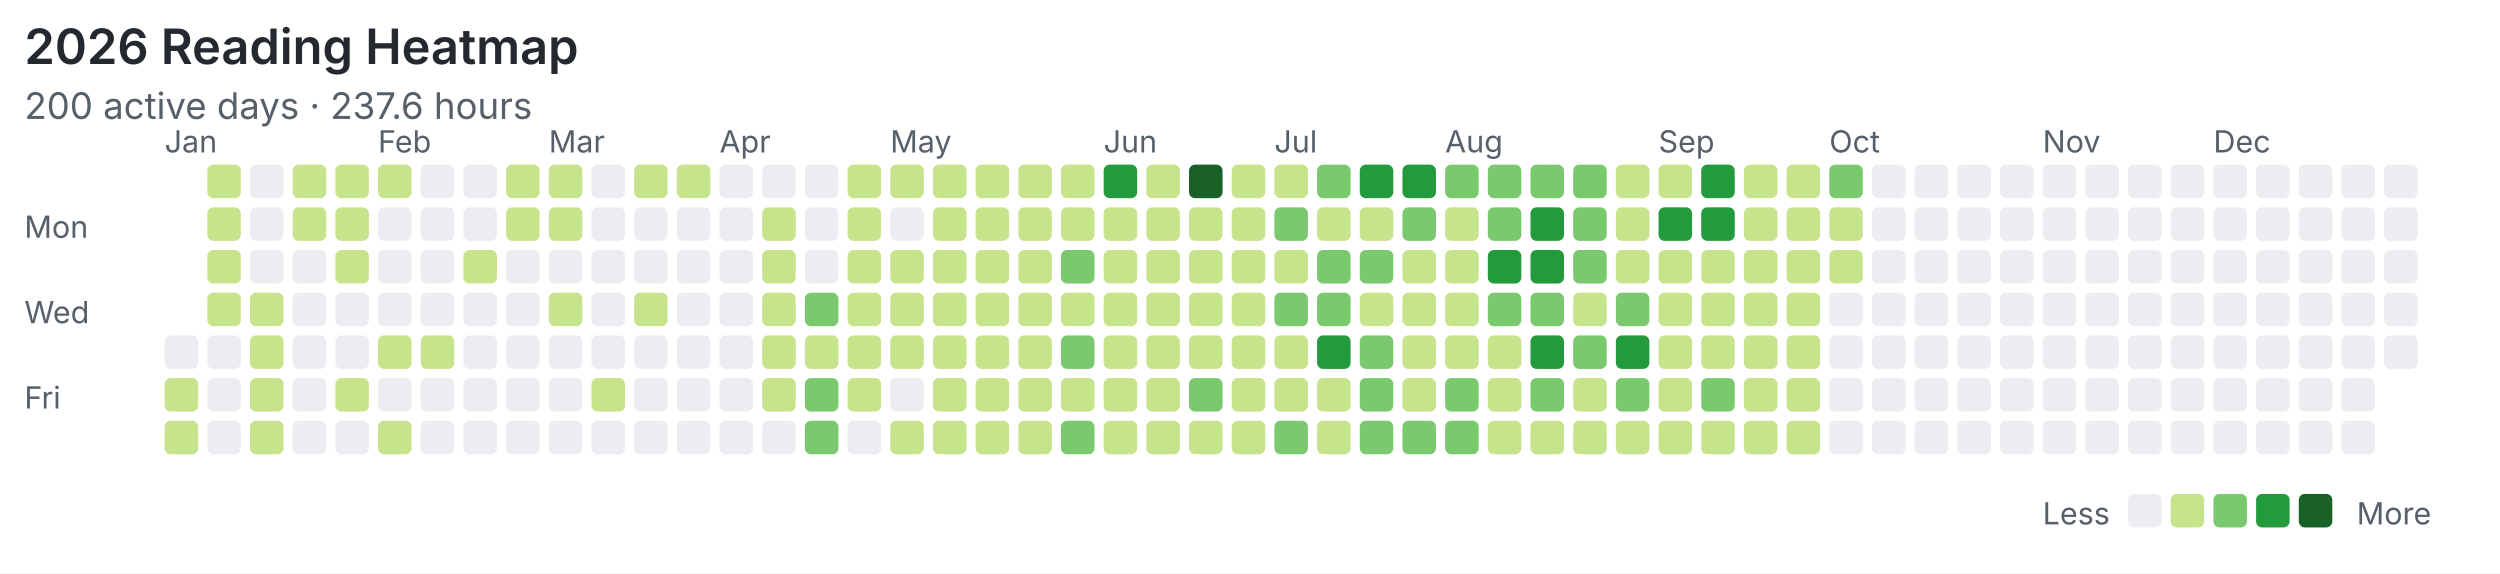
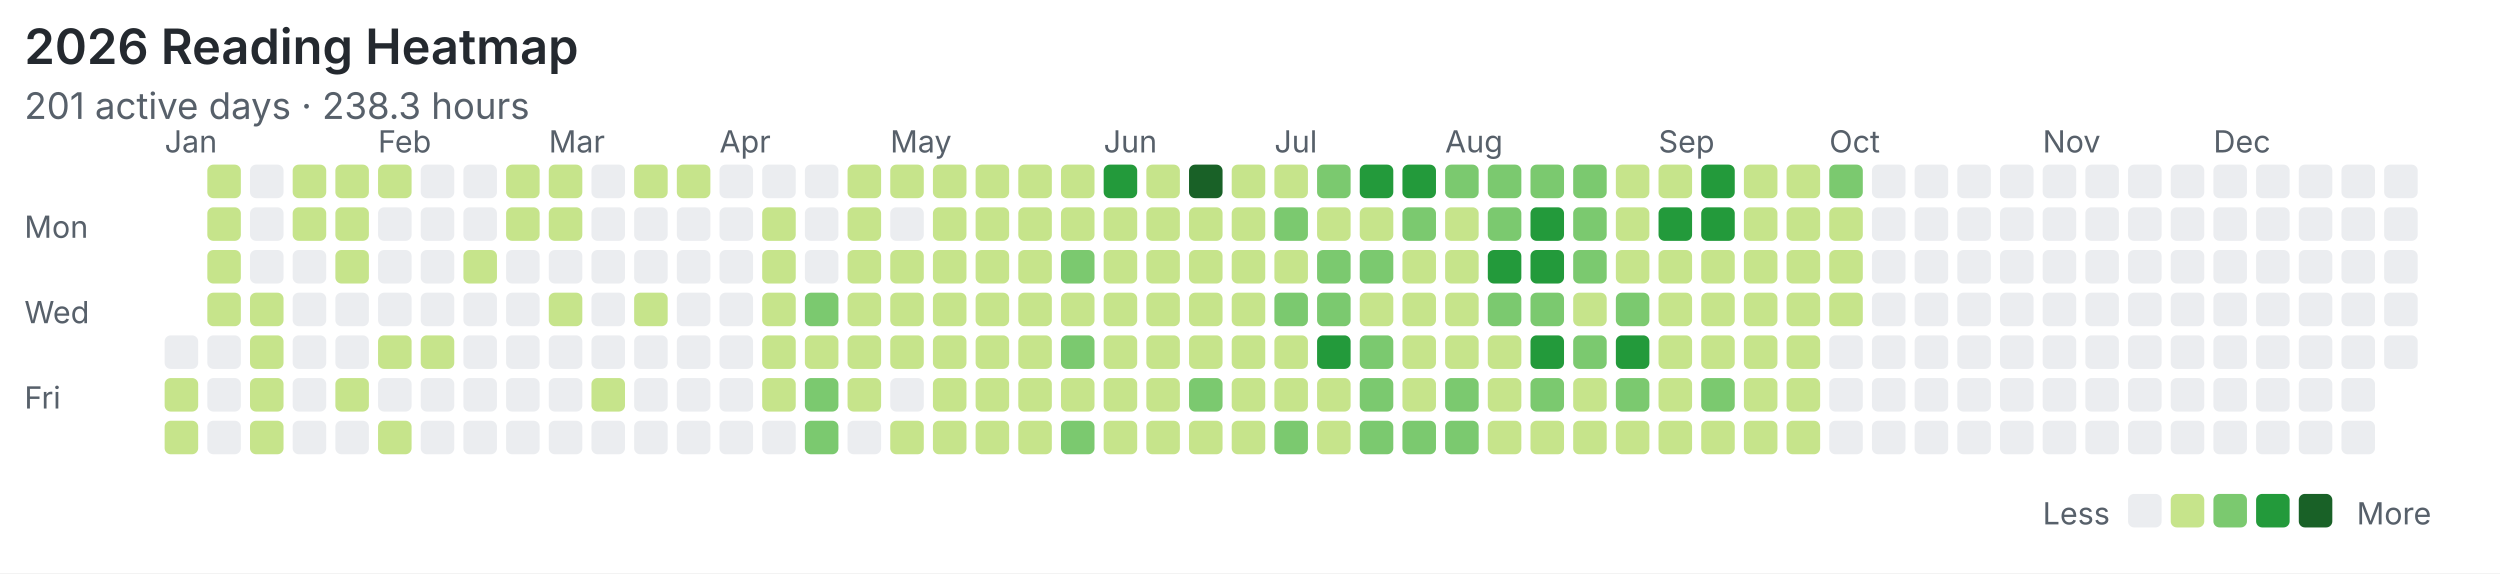
<svg xmlns="http://www.w3.org/2000/svg" width="820" height="188" viewBox="0 0 820 188">
  <rect width="100%" height="100%" fill="#ffffff" />
  <style>text{font-family:system-ui,-apple-system,"Segoe UI",sans-serif;fill:#57606a}.title{font-size:16px;font-weight:600;fill:#24292f}.meta{font-size:12px}.label{font-size:10px}</style>
  <text class="title" x="8" y="21">2026 Reading Heatmap</text>
-   <text class="meta" x="8" y="39">200 active days · 237.6 hours</text>
+   <text class="meta" x="8" y="39">201 active days · 238.3 hours</text>
  <text class="label" x="8" y="78">Mon</text>
  <text class="label" x="8" y="106">Wed</text>
  <text class="label" x="8" y="134">Fri</text>
  <text class="label" x="54" y="50">Jan</text>
  <text class="label" x="124" y="50">Feb</text>
  <text class="label" x="180" y="50">Mar</text>
  <text class="label" x="236" y="50">Apr</text>
  <text class="label" x="292" y="50">May</text>
  <text class="label" x="362" y="50">Jun</text>
  <text class="label" x="418" y="50">Jul</text>
  <text class="label" x="474" y="50">Aug</text>
  <text class="label" x="544" y="50">Sep</text>
  <text class="label" x="600" y="50">Oct</text>
  <text class="label" x="670" y="50">Nov</text>
  <text class="label" x="726" y="50">Dec</text>
  <rect x="54" y="110" width="11" height="11" rx="2" fill="#ebedf0" />
  <rect x="54" y="124" width="11" height="11" rx="2" fill="#c6e48b" />
  <rect x="54" y="138" width="11" height="11" rx="2" fill="#c6e48b" />
  <rect x="68" y="54" width="11" height="11" rx="2" fill="#c6e48b" />
  <rect x="68" y="68" width="11" height="11" rx="2" fill="#c6e48b" />
  <rect x="68" y="82" width="11" height="11" rx="2" fill="#c6e48b" />
  <rect x="68" y="96" width="11" height="11" rx="2" fill="#c6e48b" />
  <rect x="68" y="110" width="11" height="11" rx="2" fill="#ebedf0" />
  <rect x="68" y="124" width="11" height="11" rx="2" fill="#ebedf0" />
  <rect x="68" y="138" width="11" height="11" rx="2" fill="#ebedf0" />
  <rect x="82" y="54" width="11" height="11" rx="2" fill="#ebedf0" />
  <rect x="82" y="68" width="11" height="11" rx="2" fill="#ebedf0" />
  <rect x="82" y="82" width="11" height="11" rx="2" fill="#ebedf0" />
  <rect x="82" y="96" width="11" height="11" rx="2" fill="#c6e48b" />
  <rect x="82" y="110" width="11" height="11" rx="2" fill="#c6e48b" />
  <rect x="82" y="124" width="11" height="11" rx="2" fill="#c6e48b" />
  <rect x="82" y="138" width="11" height="11" rx="2" fill="#c6e48b" />
  <rect x="96" y="54" width="11" height="11" rx="2" fill="#c6e48b" />
  <rect x="96" y="68" width="11" height="11" rx="2" fill="#c6e48b" />
  <rect x="96" y="82" width="11" height="11" rx="2" fill="#ebedf0" />
  <rect x="96" y="96" width="11" height="11" rx="2" fill="#ebedf0" />
  <rect x="96" y="110" width="11" height="11" rx="2" fill="#ebedf0" />
  <rect x="96" y="124" width="11" height="11" rx="2" fill="#ebedf0" />
  <rect x="96" y="138" width="11" height="11" rx="2" fill="#ebedf0" />
  <rect x="110" y="54" width="11" height="11" rx="2" fill="#c6e48b" />
  <rect x="110" y="68" width="11" height="11" rx="2" fill="#c6e48b" />
  <rect x="110" y="82" width="11" height="11" rx="2" fill="#c6e48b" />
  <rect x="110" y="96" width="11" height="11" rx="2" fill="#ebedf0" />
  <rect x="110" y="110" width="11" height="11" rx="2" fill="#ebedf0" />
  <rect x="110" y="124" width="11" height="11" rx="2" fill="#c6e48b" />
  <rect x="110" y="138" width="11" height="11" rx="2" fill="#ebedf0" />
  <rect x="124" y="54" width="11" height="11" rx="2" fill="#c6e48b" />
  <rect x="124" y="68" width="11" height="11" rx="2" fill="#ebedf0" />
  <rect x="124" y="82" width="11" height="11" rx="2" fill="#ebedf0" />
  <rect x="124" y="96" width="11" height="11" rx="2" fill="#ebedf0" />
  <rect x="124" y="110" width="11" height="11" rx="2" fill="#c6e48b" />
  <rect x="124" y="124" width="11" height="11" rx="2" fill="#ebedf0" />
  <rect x="124" y="138" width="11" height="11" rx="2" fill="#c6e48b" />
  <rect x="138" y="54" width="11" height="11" rx="2" fill="#ebedf0" />
  <rect x="138" y="68" width="11" height="11" rx="2" fill="#ebedf0" />
  <rect x="138" y="82" width="11" height="11" rx="2" fill="#ebedf0" />
  <rect x="138" y="96" width="11" height="11" rx="2" fill="#ebedf0" />
  <rect x="138" y="110" width="11" height="11" rx="2" fill="#c6e48b" />
  <rect x="138" y="124" width="11" height="11" rx="2" fill="#ebedf0" />
  <rect x="138" y="138" width="11" height="11" rx="2" fill="#ebedf0" />
  <rect x="152" y="54" width="11" height="11" rx="2" fill="#ebedf0" />
  <rect x="152" y="68" width="11" height="11" rx="2" fill="#ebedf0" />
  <rect x="152" y="82" width="11" height="11" rx="2" fill="#c6e48b" />
  <rect x="152" y="96" width="11" height="11" rx="2" fill="#ebedf0" />
  <rect x="152" y="110" width="11" height="11" rx="2" fill="#ebedf0" />
  <rect x="152" y="124" width="11" height="11" rx="2" fill="#ebedf0" />
  <rect x="152" y="138" width="11" height="11" rx="2" fill="#ebedf0" />
  <rect x="166" y="54" width="11" height="11" rx="2" fill="#c6e48b" />
  <rect x="166" y="68" width="11" height="11" rx="2" fill="#c6e48b" />
  <rect x="166" y="82" width="11" height="11" rx="2" fill="#ebedf0" />
  <rect x="166" y="96" width="11" height="11" rx="2" fill="#ebedf0" />
  <rect x="166" y="110" width="11" height="11" rx="2" fill="#ebedf0" />
  <rect x="166" y="124" width="11" height="11" rx="2" fill="#ebedf0" />
  <rect x="166" y="138" width="11" height="11" rx="2" fill="#ebedf0" />
  <rect x="180" y="54" width="11" height="11" rx="2" fill="#c6e48b" />
  <rect x="180" y="68" width="11" height="11" rx="2" fill="#c6e48b" />
  <rect x="180" y="82" width="11" height="11" rx="2" fill="#ebedf0" />
  <rect x="180" y="96" width="11" height="11" rx="2" fill="#c6e48b" />
  <rect x="180" y="110" width="11" height="11" rx="2" fill="#ebedf0" />
  <rect x="180" y="124" width="11" height="11" rx="2" fill="#ebedf0" />
  <rect x="180" y="138" width="11" height="11" rx="2" fill="#ebedf0" />
  <rect x="194" y="54" width="11" height="11" rx="2" fill="#ebedf0" />
  <rect x="194" y="68" width="11" height="11" rx="2" fill="#ebedf0" />
  <rect x="194" y="82" width="11" height="11" rx="2" fill="#ebedf0" />
  <rect x="194" y="96" width="11" height="11" rx="2" fill="#ebedf0" />
  <rect x="194" y="110" width="11" height="11" rx="2" fill="#ebedf0" />
  <rect x="194" y="124" width="11" height="11" rx="2" fill="#c6e48b" />
  <rect x="194" y="138" width="11" height="11" rx="2" fill="#ebedf0" />
  <rect x="208" y="54" width="11" height="11" rx="2" fill="#c6e48b" />
  <rect x="208" y="68" width="11" height="11" rx="2" fill="#ebedf0" />
  <rect x="208" y="82" width="11" height="11" rx="2" fill="#ebedf0" />
  <rect x="208" y="96" width="11" height="11" rx="2" fill="#c6e48b" />
  <rect x="208" y="110" width="11" height="11" rx="2" fill="#ebedf0" />
  <rect x="208" y="124" width="11" height="11" rx="2" fill="#ebedf0" />
  <rect x="208" y="138" width="11" height="11" rx="2" fill="#ebedf0" />
  <rect x="222" y="54" width="11" height="11" rx="2" fill="#c6e48b" />
  <rect x="222" y="68" width="11" height="11" rx="2" fill="#ebedf0" />
  <rect x="222" y="82" width="11" height="11" rx="2" fill="#ebedf0" />
  <rect x="222" y="96" width="11" height="11" rx="2" fill="#ebedf0" />
  <rect x="222" y="110" width="11" height="11" rx="2" fill="#ebedf0" />
  <rect x="222" y="124" width="11" height="11" rx="2" fill="#ebedf0" />
  <rect x="222" y="138" width="11" height="11" rx="2" fill="#ebedf0" />
  <rect x="236" y="54" width="11" height="11" rx="2" fill="#ebedf0" />
  <rect x="236" y="68" width="11" height="11" rx="2" fill="#ebedf0" />
  <rect x="236" y="82" width="11" height="11" rx="2" fill="#ebedf0" />
  <rect x="236" y="96" width="11" height="11" rx="2" fill="#ebedf0" />
  <rect x="236" y="110" width="11" height="11" rx="2" fill="#ebedf0" />
  <rect x="236" y="124" width="11" height="11" rx="2" fill="#ebedf0" />
  <rect x="236" y="138" width="11" height="11" rx="2" fill="#ebedf0" />
  <rect x="250" y="54" width="11" height="11" rx="2" fill="#ebedf0" />
  <rect x="250" y="68" width="11" height="11" rx="2" fill="#c6e48b" />
  <rect x="250" y="82" width="11" height="11" rx="2" fill="#c6e48b" />
  <rect x="250" y="96" width="11" height="11" rx="2" fill="#c6e48b" />
  <rect x="250" y="110" width="11" height="11" rx="2" fill="#c6e48b" />
  <rect x="250" y="124" width="11" height="11" rx="2" fill="#c6e48b" />
  <rect x="250" y="138" width="11" height="11" rx="2" fill="#ebedf0" />
  <rect x="264" y="54" width="11" height="11" rx="2" fill="#ebedf0" />
  <rect x="264" y="68" width="11" height="11" rx="2" fill="#ebedf0" />
  <rect x="264" y="82" width="11" height="11" rx="2" fill="#ebedf0" />
  <rect x="264" y="96" width="11" height="11" rx="2" fill="#7bc96f" />
  <rect x="264" y="110" width="11" height="11" rx="2" fill="#c6e48b" />
  <rect x="264" y="124" width="11" height="11" rx="2" fill="#7bc96f" />
  <rect x="264" y="138" width="11" height="11" rx="2" fill="#7bc96f" />
  <rect x="278" y="54" width="11" height="11" rx="2" fill="#c6e48b" />
  <rect x="278" y="68" width="11" height="11" rx="2" fill="#c6e48b" />
  <rect x="278" y="82" width="11" height="11" rx="2" fill="#c6e48b" />
  <rect x="278" y="96" width="11" height="11" rx="2" fill="#c6e48b" />
  <rect x="278" y="110" width="11" height="11" rx="2" fill="#c6e48b" />
  <rect x="278" y="124" width="11" height="11" rx="2" fill="#c6e48b" />
  <rect x="278" y="138" width="11" height="11" rx="2" fill="#ebedf0" />
  <rect x="292" y="54" width="11" height="11" rx="2" fill="#c6e48b" />
  <rect x="292" y="68" width="11" height="11" rx="2" fill="#ebedf0" />
  <rect x="292" y="82" width="11" height="11" rx="2" fill="#c6e48b" />
  <rect x="292" y="96" width="11" height="11" rx="2" fill="#c6e48b" />
  <rect x="292" y="110" width="11" height="11" rx="2" fill="#c6e48b" />
  <rect x="292" y="124" width="11" height="11" rx="2" fill="#ebedf0" />
  <rect x="292" y="138" width="11" height="11" rx="2" fill="#c6e48b" />
  <rect x="306" y="54" width="11" height="11" rx="2" fill="#c6e48b" />
  <rect x="306" y="68" width="11" height="11" rx="2" fill="#c6e48b" />
  <rect x="306" y="82" width="11" height="11" rx="2" fill="#c6e48b" />
  <rect x="306" y="96" width="11" height="11" rx="2" fill="#c6e48b" />
  <rect x="306" y="110" width="11" height="11" rx="2" fill="#c6e48b" />
  <rect x="306" y="124" width="11" height="11" rx="2" fill="#c6e48b" />
  <rect x="306" y="138" width="11" height="11" rx="2" fill="#c6e48b" />
  <rect x="320" y="54" width="11" height="11" rx="2" fill="#c6e48b" />
  <rect x="320" y="68" width="11" height="11" rx="2" fill="#c6e48b" />
  <rect x="320" y="82" width="11" height="11" rx="2" fill="#c6e48b" />
  <rect x="320" y="96" width="11" height="11" rx="2" fill="#c6e48b" />
  <rect x="320" y="110" width="11" height="11" rx="2" fill="#c6e48b" />
  <rect x="320" y="124" width="11" height="11" rx="2" fill="#c6e48b" />
  <rect x="320" y="138" width="11" height="11" rx="2" fill="#c6e48b" />
  <rect x="334" y="54" width="11" height="11" rx="2" fill="#c6e48b" />
  <rect x="334" y="68" width="11" height="11" rx="2" fill="#c6e48b" />
  <rect x="334" y="82" width="11" height="11" rx="2" fill="#c6e48b" />
  <rect x="334" y="96" width="11" height="11" rx="2" fill="#c6e48b" />
  <rect x="334" y="110" width="11" height="11" rx="2" fill="#c6e48b" />
  <rect x="334" y="124" width="11" height="11" rx="2" fill="#c6e48b" />
  <rect x="334" y="138" width="11" height="11" rx="2" fill="#c6e48b" />
  <rect x="348" y="54" width="11" height="11" rx="2" fill="#c6e48b" />
  <rect x="348" y="68" width="11" height="11" rx="2" fill="#c6e48b" />
  <rect x="348" y="82" width="11" height="11" rx="2" fill="#7bc96f" />
  <rect x="348" y="96" width="11" height="11" rx="2" fill="#c6e48b" />
  <rect x="348" y="110" width="11" height="11" rx="2" fill="#7bc96f" />
  <rect x="348" y="124" width="11" height="11" rx="2" fill="#c6e48b" />
  <rect x="348" y="138" width="11" height="11" rx="2" fill="#7bc96f" />
  <rect x="362" y="54" width="11" height="11" rx="2" fill="#239a3b" />
  <rect x="362" y="68" width="11" height="11" rx="2" fill="#c6e48b" />
  <rect x="362" y="82" width="11" height="11" rx="2" fill="#c6e48b" />
  <rect x="362" y="96" width="11" height="11" rx="2" fill="#c6e48b" />
  <rect x="362" y="110" width="11" height="11" rx="2" fill="#c6e48b" />
  <rect x="362" y="124" width="11" height="11" rx="2" fill="#c6e48b" />
  <rect x="362" y="138" width="11" height="11" rx="2" fill="#c6e48b" />
  <rect x="376" y="54" width="11" height="11" rx="2" fill="#c6e48b" />
  <rect x="376" y="68" width="11" height="11" rx="2" fill="#c6e48b" />
  <rect x="376" y="82" width="11" height="11" rx="2" fill="#c6e48b" />
  <rect x="376" y="96" width="11" height="11" rx="2" fill="#c6e48b" />
  <rect x="376" y="110" width="11" height="11" rx="2" fill="#c6e48b" />
  <rect x="376" y="124" width="11" height="11" rx="2" fill="#c6e48b" />
  <rect x="376" y="138" width="11" height="11" rx="2" fill="#c6e48b" />
  <rect x="390" y="54" width="11" height="11" rx="2" fill="#196127" />
  <rect x="390" y="68" width="11" height="11" rx="2" fill="#c6e48b" />
  <rect x="390" y="82" width="11" height="11" rx="2" fill="#c6e48b" />
  <rect x="390" y="96" width="11" height="11" rx="2" fill="#c6e48b" />
  <rect x="390" y="110" width="11" height="11" rx="2" fill="#c6e48b" />
  <rect x="390" y="124" width="11" height="11" rx="2" fill="#7bc96f" />
  <rect x="390" y="138" width="11" height="11" rx="2" fill="#c6e48b" />
  <rect x="404" y="54" width="11" height="11" rx="2" fill="#c6e48b" />
  <rect x="404" y="68" width="11" height="11" rx="2" fill="#c6e48b" />
  <rect x="404" y="82" width="11" height="11" rx="2" fill="#c6e48b" />
  <rect x="404" y="96" width="11" height="11" rx="2" fill="#c6e48b" />
  <rect x="404" y="110" width="11" height="11" rx="2" fill="#c6e48b" />
  <rect x="404" y="124" width="11" height="11" rx="2" fill="#c6e48b" />
  <rect x="404" y="138" width="11" height="11" rx="2" fill="#c6e48b" />
  <rect x="418" y="54" width="11" height="11" rx="2" fill="#c6e48b" />
  <rect x="418" y="68" width="11" height="11" rx="2" fill="#7bc96f" />
  <rect x="418" y="82" width="11" height="11" rx="2" fill="#c6e48b" />
  <rect x="418" y="96" width="11" height="11" rx="2" fill="#7bc96f" />
  <rect x="418" y="110" width="11" height="11" rx="2" fill="#c6e48b" />
  <rect x="418" y="124" width="11" height="11" rx="2" fill="#c6e48b" />
  <rect x="418" y="138" width="11" height="11" rx="2" fill="#7bc96f" />
  <rect x="432" y="54" width="11" height="11" rx="2" fill="#7bc96f" />
  <rect x="432" y="68" width="11" height="11" rx="2" fill="#c6e48b" />
  <rect x="432" y="82" width="11" height="11" rx="2" fill="#7bc96f" />
  <rect x="432" y="96" width="11" height="11" rx="2" fill="#7bc96f" />
  <rect x="432" y="110" width="11" height="11" rx="2" fill="#239a3b" />
  <rect x="432" y="124" width="11" height="11" rx="2" fill="#c6e48b" />
  <rect x="432" y="138" width="11" height="11" rx="2" fill="#c6e48b" />
  <rect x="446" y="54" width="11" height="11" rx="2" fill="#239a3b" />
  <rect x="446" y="68" width="11" height="11" rx="2" fill="#c6e48b" />
  <rect x="446" y="82" width="11" height="11" rx="2" fill="#7bc96f" />
  <rect x="446" y="96" width="11" height="11" rx="2" fill="#c6e48b" />
  <rect x="446" y="110" width="11" height="11" rx="2" fill="#7bc96f" />
  <rect x="446" y="124" width="11" height="11" rx="2" fill="#7bc96f" />
  <rect x="446" y="138" width="11" height="11" rx="2" fill="#7bc96f" />
  <rect x="460" y="54" width="11" height="11" rx="2" fill="#239a3b" />
  <rect x="460" y="68" width="11" height="11" rx="2" fill="#7bc96f" />
  <rect x="460" y="82" width="11" height="11" rx="2" fill="#c6e48b" />
  <rect x="460" y="96" width="11" height="11" rx="2" fill="#c6e48b" />
  <rect x="460" y="110" width="11" height="11" rx="2" fill="#c6e48b" />
  <rect x="460" y="124" width="11" height="11" rx="2" fill="#c6e48b" />
  <rect x="460" y="138" width="11" height="11" rx="2" fill="#7bc96f" />
  <rect x="474" y="54" width="11" height="11" rx="2" fill="#7bc96f" />
  <rect x="474" y="68" width="11" height="11" rx="2" fill="#c6e48b" />
  <rect x="474" y="82" width="11" height="11" rx="2" fill="#c6e48b" />
  <rect x="474" y="96" width="11" height="11" rx="2" fill="#c6e48b" />
  <rect x="474" y="110" width="11" height="11" rx="2" fill="#c6e48b" />
  <rect x="474" y="124" width="11" height="11" rx="2" fill="#7bc96f" />
  <rect x="474" y="138" width="11" height="11" rx="2" fill="#7bc96f" />
  <rect x="488" y="54" width="11" height="11" rx="2" fill="#7bc96f" />
  <rect x="488" y="68" width="11" height="11" rx="2" fill="#7bc96f" />
  <rect x="488" y="82" width="11" height="11" rx="2" fill="#239a3b" />
  <rect x="488" y="96" width="11" height="11" rx="2" fill="#7bc96f" />
  <rect x="488" y="110" width="11" height="11" rx="2" fill="#c6e48b" />
  <rect x="488" y="124" width="11" height="11" rx="2" fill="#c6e48b" />
  <rect x="488" y="138" width="11" height="11" rx="2" fill="#c6e48b" />
  <rect x="502" y="54" width="11" height="11" rx="2" fill="#7bc96f" />
  <rect x="502" y="68" width="11" height="11" rx="2" fill="#239a3b" />
  <rect x="502" y="82" width="11" height="11" rx="2" fill="#239a3b" />
  <rect x="502" y="96" width="11" height="11" rx="2" fill="#7bc96f" />
  <rect x="502" y="110" width="11" height="11" rx="2" fill="#239a3b" />
  <rect x="502" y="124" width="11" height="11" rx="2" fill="#7bc96f" />
  <rect x="502" y="138" width="11" height="11" rx="2" fill="#c6e48b" />
  <rect x="516" y="54" width="11" height="11" rx="2" fill="#7bc96f" />
  <rect x="516" y="68" width="11" height="11" rx="2" fill="#7bc96f" />
  <rect x="516" y="82" width="11" height="11" rx="2" fill="#7bc96f" />
  <rect x="516" y="96" width="11" height="11" rx="2" fill="#c6e48b" />
  <rect x="516" y="110" width="11" height="11" rx="2" fill="#7bc96f" />
  <rect x="516" y="124" width="11" height="11" rx="2" fill="#c6e48b" />
  <rect x="516" y="138" width="11" height="11" rx="2" fill="#c6e48b" />
  <rect x="530" y="54" width="11" height="11" rx="2" fill="#c6e48b" />
  <rect x="530" y="68" width="11" height="11" rx="2" fill="#c6e48b" />
  <rect x="530" y="82" width="11" height="11" rx="2" fill="#c6e48b" />
  <rect x="530" y="96" width="11" height="11" rx="2" fill="#7bc96f" />
  <rect x="530" y="110" width="11" height="11" rx="2" fill="#239a3b" />
  <rect x="530" y="124" width="11" height="11" rx="2" fill="#7bc96f" />
  <rect x="530" y="138" width="11" height="11" rx="2" fill="#c6e48b" />
  <rect x="544" y="54" width="11" height="11" rx="2" fill="#c6e48b" />
  <rect x="544" y="68" width="11" height="11" rx="2" fill="#239a3b" />
  <rect x="544" y="82" width="11" height="11" rx="2" fill="#c6e48b" />
  <rect x="544" y="96" width="11" height="11" rx="2" fill="#c6e48b" />
  <rect x="544" y="110" width="11" height="11" rx="2" fill="#c6e48b" />
  <rect x="544" y="124" width="11" height="11" rx="2" fill="#c6e48b" />
  <rect x="544" y="138" width="11" height="11" rx="2" fill="#c6e48b" />
  <rect x="558" y="54" width="11" height="11" rx="2" fill="#239a3b" />
  <rect x="558" y="68" width="11" height="11" rx="2" fill="#239a3b" />
  <rect x="558" y="82" width="11" height="11" rx="2" fill="#c6e48b" />
  <rect x="558" y="96" width="11" height="11" rx="2" fill="#c6e48b" />
  <rect x="558" y="110" width="11" height="11" rx="2" fill="#c6e48b" />
  <rect x="558" y="124" width="11" height="11" rx="2" fill="#7bc96f" />
  <rect x="558" y="138" width="11" height="11" rx="2" fill="#c6e48b" />
  <rect x="572" y="54" width="11" height="11" rx="2" fill="#c6e48b" />
  <rect x="572" y="68" width="11" height="11" rx="2" fill="#c6e48b" />
  <rect x="572" y="82" width="11" height="11" rx="2" fill="#c6e48b" />
  <rect x="572" y="96" width="11" height="11" rx="2" fill="#c6e48b" />
  <rect x="572" y="110" width="11" height="11" rx="2" fill="#c6e48b" />
  <rect x="572" y="124" width="11" height="11" rx="2" fill="#c6e48b" />
  <rect x="572" y="138" width="11" height="11" rx="2" fill="#c6e48b" />
  <rect x="586" y="54" width="11" height="11" rx="2" fill="#c6e48b" />
  <rect x="586" y="68" width="11" height="11" rx="2" fill="#c6e48b" />
  <rect x="586" y="82" width="11" height="11" rx="2" fill="#c6e48b" />
  <rect x="586" y="96" width="11" height="11" rx="2" fill="#c6e48b" />
  <rect x="586" y="110" width="11" height="11" rx="2" fill="#c6e48b" />
  <rect x="586" y="124" width="11" height="11" rx="2" fill="#c6e48b" />
  <rect x="586" y="138" width="11" height="11" rx="2" fill="#c6e48b" />
  <rect x="600" y="54" width="11" height="11" rx="2" fill="#7bc96f" />
  <rect x="600" y="68" width="11" height="11" rx="2" fill="#c6e48b" />
  <rect x="600" y="82" width="11" height="11" rx="2" fill="#c6e48b" />
-   <rect x="600" y="96" width="11" height="11" rx="2" fill="#ebedf0" />
+   <rect x="600" y="96" width="11" height="11" rx="2" fill="#c6e48b" />
  <rect x="600" y="110" width="11" height="11" rx="2" fill="#ebedf0" />
  <rect x="600" y="124" width="11" height="11" rx="2" fill="#ebedf0" />
  <rect x="600" y="138" width="11" height="11" rx="2" fill="#ebedf0" />
  <rect x="614" y="54" width="11" height="11" rx="2" fill="#ebedf0" />
  <rect x="614" y="68" width="11" height="11" rx="2" fill="#ebedf0" />
  <rect x="614" y="82" width="11" height="11" rx="2" fill="#ebedf0" />
  <rect x="614" y="96" width="11" height="11" rx="2" fill="#ebedf0" />
  <rect x="614" y="110" width="11" height="11" rx="2" fill="#ebedf0" />
  <rect x="614" y="124" width="11" height="11" rx="2" fill="#ebedf0" />
  <rect x="614" y="138" width="11" height="11" rx="2" fill="#ebedf0" />
  <rect x="628" y="54" width="11" height="11" rx="2" fill="#ebedf0" />
  <rect x="628" y="68" width="11" height="11" rx="2" fill="#ebedf0" />
  <rect x="628" y="82" width="11" height="11" rx="2" fill="#ebedf0" />
  <rect x="628" y="96" width="11" height="11" rx="2" fill="#ebedf0" />
  <rect x="628" y="110" width="11" height="11" rx="2" fill="#ebedf0" />
  <rect x="628" y="124" width="11" height="11" rx="2" fill="#ebedf0" />
  <rect x="628" y="138" width="11" height="11" rx="2" fill="#ebedf0" />
  <rect x="642" y="54" width="11" height="11" rx="2" fill="#ebedf0" />
  <rect x="642" y="68" width="11" height="11" rx="2" fill="#ebedf0" />
  <rect x="642" y="82" width="11" height="11" rx="2" fill="#ebedf0" />
  <rect x="642" y="96" width="11" height="11" rx="2" fill="#ebedf0" />
  <rect x="642" y="110" width="11" height="11" rx="2" fill="#ebedf0" />
  <rect x="642" y="124" width="11" height="11" rx="2" fill="#ebedf0" />
  <rect x="642" y="138" width="11" height="11" rx="2" fill="#ebedf0" />
  <rect x="656" y="54" width="11" height="11" rx="2" fill="#ebedf0" />
  <rect x="656" y="68" width="11" height="11" rx="2" fill="#ebedf0" />
  <rect x="656" y="82" width="11" height="11" rx="2" fill="#ebedf0" />
  <rect x="656" y="96" width="11" height="11" rx="2" fill="#ebedf0" />
  <rect x="656" y="110" width="11" height="11" rx="2" fill="#ebedf0" />
  <rect x="656" y="124" width="11" height="11" rx="2" fill="#ebedf0" />
  <rect x="656" y="138" width="11" height="11" rx="2" fill="#ebedf0" />
  <rect x="670" y="54" width="11" height="11" rx="2" fill="#ebedf0" />
  <rect x="670" y="68" width="11" height="11" rx="2" fill="#ebedf0" />
  <rect x="670" y="82" width="11" height="11" rx="2" fill="#ebedf0" />
  <rect x="670" y="96" width="11" height="11" rx="2" fill="#ebedf0" />
  <rect x="670" y="110" width="11" height="11" rx="2" fill="#ebedf0" />
  <rect x="670" y="124" width="11" height="11" rx="2" fill="#ebedf0" />
  <rect x="670" y="138" width="11" height="11" rx="2" fill="#ebedf0" />
  <rect x="684" y="54" width="11" height="11" rx="2" fill="#ebedf0" />
  <rect x="684" y="68" width="11" height="11" rx="2" fill="#ebedf0" />
  <rect x="684" y="82" width="11" height="11" rx="2" fill="#ebedf0" />
  <rect x="684" y="96" width="11" height="11" rx="2" fill="#ebedf0" />
  <rect x="684" y="110" width="11" height="11" rx="2" fill="#ebedf0" />
  <rect x="684" y="124" width="11" height="11" rx="2" fill="#ebedf0" />
  <rect x="684" y="138" width="11" height="11" rx="2" fill="#ebedf0" />
  <rect x="698" y="54" width="11" height="11" rx="2" fill="#ebedf0" />
  <rect x="698" y="68" width="11" height="11" rx="2" fill="#ebedf0" />
  <rect x="698" y="82" width="11" height="11" rx="2" fill="#ebedf0" />
  <rect x="698" y="96" width="11" height="11" rx="2" fill="#ebedf0" />
  <rect x="698" y="110" width="11" height="11" rx="2" fill="#ebedf0" />
  <rect x="698" y="124" width="11" height="11" rx="2" fill="#ebedf0" />
  <rect x="698" y="138" width="11" height="11" rx="2" fill="#ebedf0" />
  <rect x="712" y="54" width="11" height="11" rx="2" fill="#ebedf0" />
  <rect x="712" y="68" width="11" height="11" rx="2" fill="#ebedf0" />
  <rect x="712" y="82" width="11" height="11" rx="2" fill="#ebedf0" />
  <rect x="712" y="96" width="11" height="11" rx="2" fill="#ebedf0" />
  <rect x="712" y="110" width="11" height="11" rx="2" fill="#ebedf0" />
  <rect x="712" y="124" width="11" height="11" rx="2" fill="#ebedf0" />
  <rect x="712" y="138" width="11" height="11" rx="2" fill="#ebedf0" />
  <rect x="726" y="54" width="11" height="11" rx="2" fill="#ebedf0" />
  <rect x="726" y="68" width="11" height="11" rx="2" fill="#ebedf0" />
  <rect x="726" y="82" width="11" height="11" rx="2" fill="#ebedf0" />
  <rect x="726" y="96" width="11" height="11" rx="2" fill="#ebedf0" />
  <rect x="726" y="110" width="11" height="11" rx="2" fill="#ebedf0" />
  <rect x="726" y="124" width="11" height="11" rx="2" fill="#ebedf0" />
  <rect x="726" y="138" width="11" height="11" rx="2" fill="#ebedf0" />
  <rect x="740" y="54" width="11" height="11" rx="2" fill="#ebedf0" />
  <rect x="740" y="68" width="11" height="11" rx="2" fill="#ebedf0" />
  <rect x="740" y="82" width="11" height="11" rx="2" fill="#ebedf0" />
  <rect x="740" y="96" width="11" height="11" rx="2" fill="#ebedf0" />
  <rect x="740" y="110" width="11" height="11" rx="2" fill="#ebedf0" />
  <rect x="740" y="124" width="11" height="11" rx="2" fill="#ebedf0" />
  <rect x="740" y="138" width="11" height="11" rx="2" fill="#ebedf0" />
  <rect x="754" y="54" width="11" height="11" rx="2" fill="#ebedf0" />
  <rect x="754" y="68" width="11" height="11" rx="2" fill="#ebedf0" />
  <rect x="754" y="82" width="11" height="11" rx="2" fill="#ebedf0" />
  <rect x="754" y="96" width="11" height="11" rx="2" fill="#ebedf0" />
  <rect x="754" y="110" width="11" height="11" rx="2" fill="#ebedf0" />
  <rect x="754" y="124" width="11" height="11" rx="2" fill="#ebedf0" />
  <rect x="754" y="138" width="11" height="11" rx="2" fill="#ebedf0" />
  <rect x="768" y="54" width="11" height="11" rx="2" fill="#ebedf0" />
  <rect x="768" y="68" width="11" height="11" rx="2" fill="#ebedf0" />
  <rect x="768" y="82" width="11" height="11" rx="2" fill="#ebedf0" />
  <rect x="768" y="96" width="11" height="11" rx="2" fill="#ebedf0" />
  <rect x="768" y="110" width="11" height="11" rx="2" fill="#ebedf0" />
  <rect x="768" y="124" width="11" height="11" rx="2" fill="#ebedf0" />
  <rect x="768" y="138" width="11" height="11" rx="2" fill="#ebedf0" />
  <rect x="782" y="54" width="11" height="11" rx="2" fill="#ebedf0" />
  <rect x="782" y="68" width="11" height="11" rx="2" fill="#ebedf0" />
  <rect x="782" y="82" width="11" height="11" rx="2" fill="#ebedf0" />
  <rect x="782" y="96" width="11" height="11" rx="2" fill="#ebedf0" />
  <rect x="782" y="110" width="11" height="11" rx="2" fill="#ebedf0" />
  <text class="label" x="670" y="172">Less</text>
  <rect x="698" y="162" width="11" height="11" rx="2" fill="#ebedf0" />
  <rect x="712" y="162" width="11" height="11" rx="2" fill="#c6e48b" />
  <rect x="726" y="162" width="11" height="11" rx="2" fill="#7bc96f" />
  <rect x="740" y="162" width="11" height="11" rx="2" fill="#239a3b" />
  <rect x="754" y="162" width="11" height="11" rx="2" fill="#196127" />
  <text class="label" x="773" y="172">More</text>
</svg>
